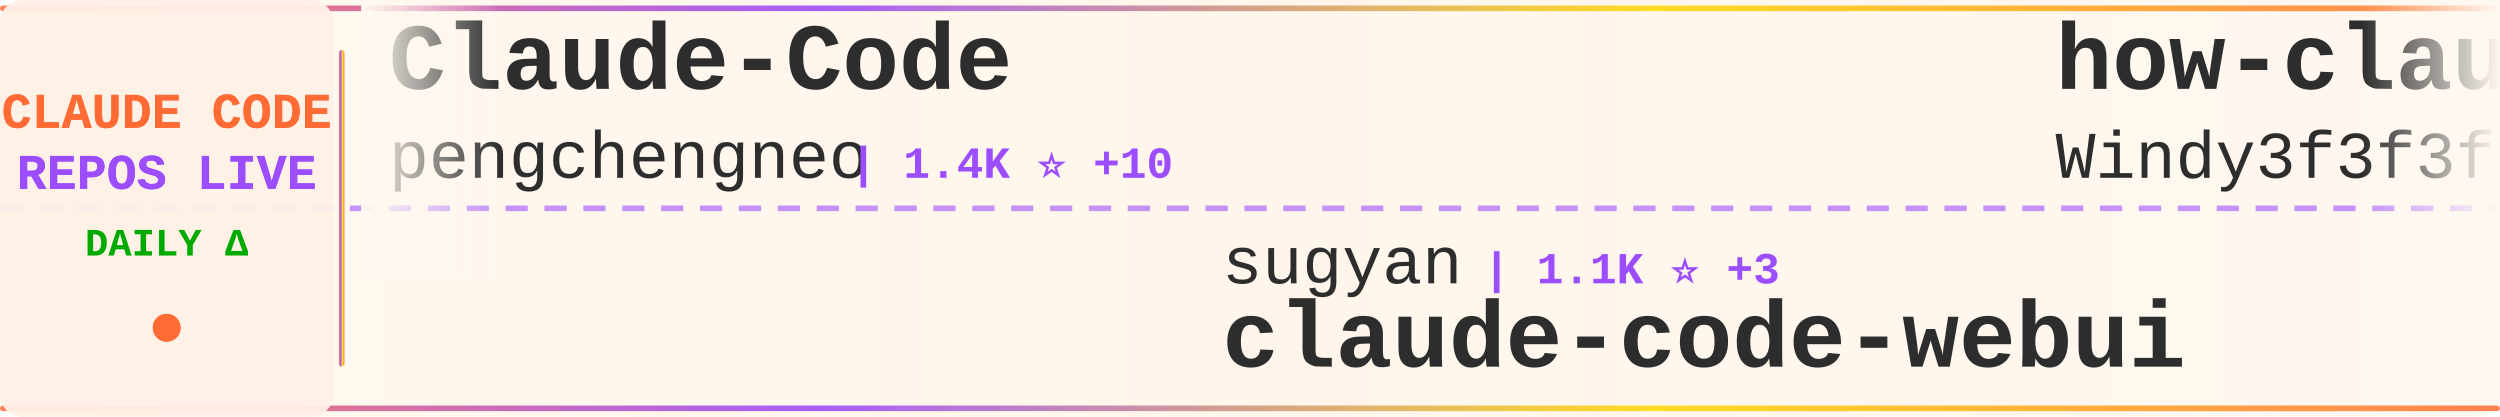
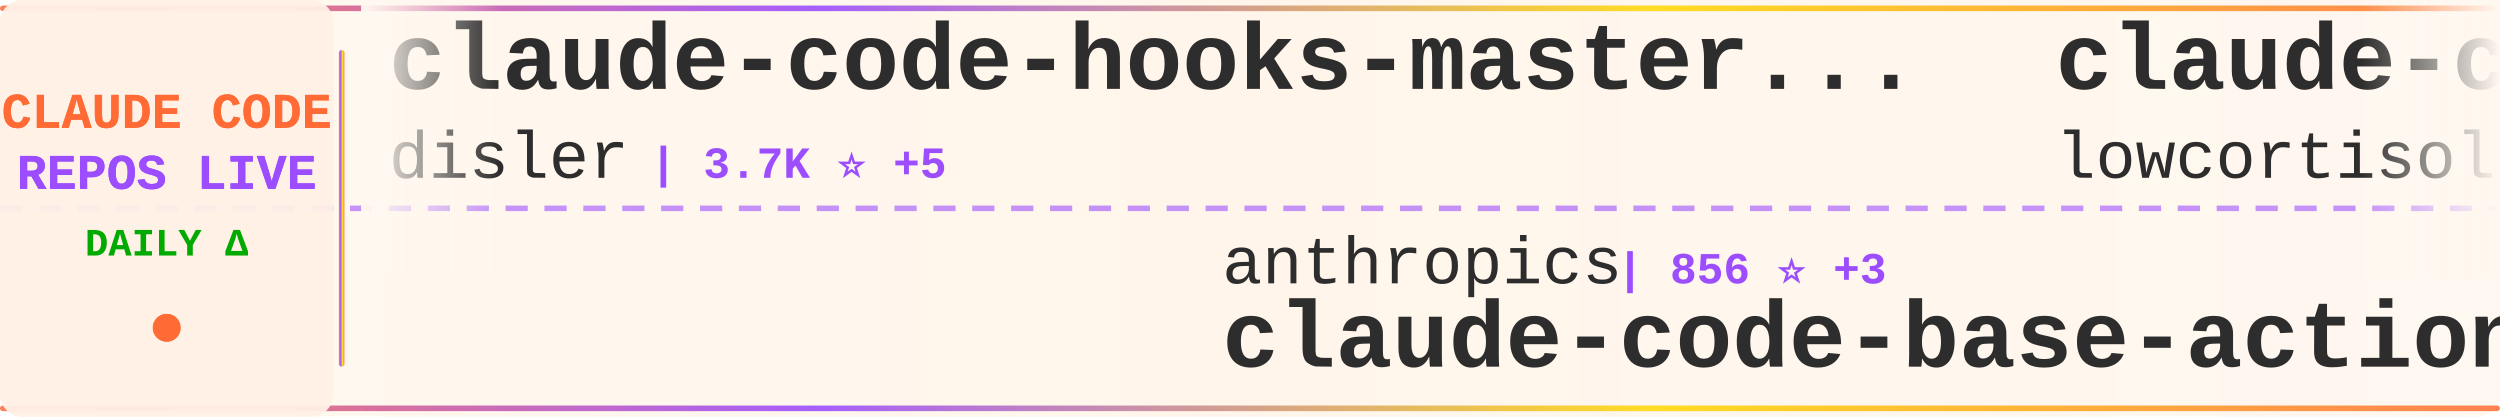
<svg xmlns="http://www.w3.org/2000/svg" width="900" height="150">
  <defs>
    <linearGradient id="tickerBg" x1="0%" y1="0%" x2="100%" y2="0%">
      <stop offset="0%" style="stop-color:#fff8f0;stop-opacity:0.98" />
      <stop offset="50%" style="stop-color:#fff5eb;stop-opacity:1" />
      <stop offset="100%" style="stop-color:#fff8f0;stop-opacity:0.98" />
    </linearGradient>
    <linearGradient id="borderGrad" x1="0%" y1="0%" x2="100%" y2="0%">
      <stop offset="0%" style="stop-color:#FF6B35;stop-opacity:0.85">
        <animate attributeName="stop-opacity" values="0.85;1;0.85" dur="2s" repeatCount="indefinite" />
      </stop>
      <stop offset="33%" style="stop-color:#9C4EFF;stop-opacity:0.9">
        <animate attributeName="stop-opacity" values="0.9;1;0.9" dur="2.2s" repeatCount="indefinite" />
      </stop>
      <stop offset="66%" style="stop-color:#FFD700;stop-opacity:0.85">
        <animate attributeName="stop-opacity" values="0.85;1;0.85" dur="1.8s" repeatCount="indefinite" />
      </stop>
      <stop offset="100%" style="stop-color:#FF6B35;stop-opacity:0.85">
        <animate attributeName="stop-opacity" values="0.85;1;0.85" dur="2s" repeatCount="indefinite" />
      </stop>
    </linearGradient>
    <filter id="textGlow">
      <feGaussianBlur stdDeviation="0.15" result="coloredBlur" />
      <feMerge>
        <feMergeNode in="coloredBlur" />
        <feMergeNode in="SourceGraphic" />
      </feMerge>
    </filter>
    <filter id="metricGlow">
      <feGaussianBlur stdDeviation="0.2" result="coloredBlur" />
      <feMerge>
        <feMergeNode in="coloredBlur" />
        <feMergeNode in="SourceGraphic" />
      </feMerge>
    </filter>
    <linearGradient id="leftFade" x1="0%" y1="0%" x2="100%" y2="0%">
      <stop offset="0%" style="stop-color:#fff8f0;stop-opacity:1" />
      <stop offset="100%" style="stop-color:#fff8f0;stop-opacity:0" />
    </linearGradient>
    <linearGradient id="rightFade" x1="0%" y1="0%" x2="100%" y2="0%">
      <stop offset="0%" style="stop-color:#fff8f0;stop-opacity:0" />
      <stop offset="100%" style="stop-color:#fff8f0;stop-opacity:1" />
    </linearGradient>
  </defs>
  <rect width="900" height="150" fill="url(#tickerBg)" rx="8" />
  <rect x="0" y="2" width="900" height="2" fill="url(#borderGrad)" rx="1" />
  <rect x="0" y="146" width="900" height="2" fill="url(#borderGrad)" rx="1" />
  <line x1="0" y1="75" x2="900" y2="75" stroke="#9C4EFF" stroke-width="2" stroke-dasharray="8 6" opacity="0.6" />
  <rect x="0" y="0" width="120" height="150" fill="#fff0e6" opacity="0.95" rx="8" />
  <text x="60" y="46" font-family="'Courier New', monospace" font-size="18" font-weight="bold" fill="#FF6B35" text-anchor="middle" filter="url(#textGlow)">
    CLAUDE CODE
  </text>
  <text x="60" y="68" font-family="'Courier New', monospace" font-size="18" font-weight="bold" fill="#9C4EFF" text-anchor="middle" filter="url(#textGlow)">
    REPOS LIVE
  </text>
  <text x="60" y="92" font-family="'Courier New', monospace" font-size="14" font-weight="bold" fill="#00aa00" text-anchor="middle">
    DAILY Δ
  </text>
  <circle cx="60" cy="118" r="5" fill="#FF6B35" filter="url(#metricGlow)">
    <animate attributeName="r" values="4;6;4" dur="1.5s" repeatCount="indefinite" />
    <animate attributeName="opacity" values="0.6;1;0.6" dur="1.5s" repeatCount="indefinite" />
  </circle>
  <rect x="122" y="18" width="2" height="114" fill="url(#borderGrad)" rx="1" />
  <clipPath id="tickerClip">
    <rect x="130" y="0" width="770" height="150" />
  </clipPath>
  <g clip-path="url(#tickerClip)">
    <g id="tickerItems">
      <animateTransform attributeName="transform" attributeType="XML" type="translate" from="0 0" to="-3000 0" dur="54s" repeatCount="indefinite" />
      <g transform="translate(0, 0)">
-         <text x="140" y="32" font-family="'Courier New', monospace" font-size="34" font-weight="bold" fill="#2d2d2d">Claude-Code</text>
-         <text x="140" y="64" font-family="'Courier New', monospace" font-size="24" font-weight="normal" fill="#2d2d2d" opacity="1.0">pengchengneo</text>
-         <text x="306" y="64" font-family="'Courier New', monospace" font-size="16" font-weight="bold" fill="#9C4EFF"> | 1.4K ⭐ +10</text>
+         <text x="140" y="32" font-family="'Courier New', monospace" font-size="34" font-weight="bold" fill="#2d2d2d">claude-code-hooks-master...</text>
+         <text x="140" y="64" font-family="'Courier New', monospace" font-size="24" font-weight="normal" fill="#2d2d2d" opacity="1.0">disler</text>
+         <text x="234" y="64" font-family="'Courier New', monospace" font-size="16" font-weight="bold" fill="#9C4EFF"> | 3.7K ⭐ +5</text>
      </g>
      <g transform="translate(300, 0)">
-         <text x="140" y="102" font-family="'Courier New', monospace" font-size="24" font-weight="normal" fill="#2d2d2d" opacity="1.0">sugyan</text>
-         <text x="234" y="102" font-family="'Courier New', monospace" font-size="16" font-weight="bold" fill="#9C4EFF"> | 1.1K ⭐ +3</text>
-         <text x="140" y="132" font-family="'Courier New', monospace" font-size="34" font-weight="bold" fill="#2d2d2d">claude-code-webui</text>
+         <text x="140" y="102" font-family="'Courier New', monospace" font-size="24" font-weight="normal" fill="#2d2d2d" opacity="1.0">anthropics</text>
+         <text x="282" y="102" font-family="'Courier New', monospace" font-size="16" font-weight="bold" fill="#9C4EFF"> | 856 ⭐ +3</text>
+         <text x="140" y="132" font-family="'Courier New', monospace" font-size="34" font-weight="bold" fill="#2d2d2d">claude-code-base-action</text>
      </g>
      <g transform="translate(600, 0)">
-         <text x="140" y="32" font-family="'Courier New', monospace" font-size="34" font-weight="bold" fill="#2d2d2d">how-claude-code-works</text>
-         <text x="140" y="64" font-family="'Courier New', monospace" font-size="24" font-weight="normal" fill="#2d2d2d" opacity="1.0">Windy3f3f3f3f</text>
-         <text x="318" y="64" font-family="'Courier New', monospace" font-size="16" font-weight="bold" fill="#9C4EFF"> | 2.5K ⭐ +10</text>
+         <text x="140" y="32" font-family="'Courier New', monospace" font-size="34" font-weight="bold" fill="#2d2d2d">claude-code</text>
+         <text x="140" y="64" font-family="'Courier New', monospace" font-size="24" font-weight="normal" fill="#2d2d2d" opacity="1.0">lowcortisolprogrammer</text>
+         <text x="414" y="64" font-family="'Courier New', monospace" font-size="16" font-weight="bold" fill="#9C4EFF"> | 172 ⭐</text>
      </g>
      <g transform="translate(900, 0)">
-         <text x="140" y="102" font-family="'Courier New', monospace" font-size="24" font-weight="normal" fill="#2d2d2d" opacity="1.0">musistudio</text>
-         <text x="282" y="102" font-family="'Courier New', monospace" font-size="16" font-weight="bold" fill="#9C4EFF"> | 34.6K ⭐ +54</text>
-         <text x="140" y="132" font-family="'Courier New', monospace" font-size="34" font-weight="bold" fill="#2d2d2d">claude-code-router</text>
+         <text x="140" y="102" font-family="'Courier New', monospace" font-size="24" font-weight="normal" fill="#2d2d2d" opacity="1.0">ghuntley</text>
+         <text x="258" y="102" font-family="'Courier New', monospace" font-size="16" font-weight="bold" fill="#9C4EFF"> | 981 ⭐</text>
+         <text x="140" y="132" font-family="'Courier New', monospace" font-size="34" font-weight="bold" fill="#2d2d2d">claude-code-source-code-...</text>
      </g>
      <g transform="translate(1200, 0)">
-         <text x="140" y="32" font-family="'Courier New', monospace" font-size="34" font-weight="bold" fill="#2d2d2d">oh-my-claudecode</text>
-         <text x="140" y="64" font-family="'Courier New', monospace" font-size="24" font-weight="normal" fill="#2d2d2d" opacity="1.0">Yeachan-Heo</text>
-         <text x="294" y="64" font-family="'Courier New', monospace" font-size="16" font-weight="bold" fill="#9C4EFF"> | 35.5K ⭐ +87</text>
+         <text x="140" y="32" font-family="'Courier New', monospace" font-size="34" font-weight="bold" fill="#2d2d2d">collection-claude-code-s...</text>
+         <text x="140" y="64" font-family="'Courier New', monospace" font-size="24" font-weight="normal" fill="#2d2d2d" opacity="1.0">chauncygu</text>
+         <text x="270" y="64" font-family="'Courier New', monospace" font-size="16" font-weight="bold" fill="#9C4EFF"> | 2.5K ⭐ +3</text>
      </g>
      <g transform="translate(1500, 0)">
-         <text x="140" y="102" font-family="'Courier New', monospace" font-size="24" font-weight="normal" fill="#2d2d2d" opacity="1.0">Yuyz0112</text>
-         <text x="258" y="102" font-family="'Courier New', monospace" font-size="16" font-weight="bold" fill="#9C4EFF"> | 2.4K ⭐ +1</text>
-         <text x="140" y="132" font-family="'Courier New', monospace" font-size="34" font-weight="bold" fill="#2d2d2d">claude-code-reverse</text>
+         <text x="140" y="102" font-family="'Courier New', monospace" font-size="24" font-weight="normal" fill="#2d2d2d" opacity="1.0">freestylefly</text>
+         <text x="306" y="102" font-family="'Courier New', monospace" font-size="16" font-weight="bold" fill="#9C4EFF"> | 125 ⭐</text>
+         <text x="140" y="132" font-family="'Courier New', monospace" font-size="34" font-weight="bold" fill="#2d2d2d">claude-code</text>
      </g>
      <g transform="translate(1800, 0)">
-         <text x="140" y="32" font-family="'Courier New', monospace" font-size="34" font-weight="bold" fill="#2d2d2d">sc-claude-code-files</text>
-         <text x="140" y="64" font-family="'Courier New', monospace" font-size="24" font-weight="normal" fill="#2d2d2d" opacity="1.0">https-deeplearning-ai</text>
-         <text x="414" y="64" font-family="'Courier New', monospace" font-size="16" font-weight="bold" fill="#9C4EFF"> | 522 ⭐</text>
+         <text x="140" y="32" font-family="'Courier New', monospace" font-size="34" font-weight="bold" fill="#2d2d2d">claude-code-action</text>
+         <text x="140" y="64" font-family="'Courier New', monospace" font-size="24" font-weight="normal" fill="#2d2d2d" opacity="1.0">anthropics</text>
+         <text x="282" y="64" font-family="'Courier New', monospace" font-size="16" font-weight="bold" fill="#9C4EFF"> | 7.8K ⭐ +13</text>
      </g>
      <g transform="translate(2100, 0)">
-         <text x="140" y="102" font-family="'Courier New', monospace" font-size="24" font-weight="normal" fill="#2d2d2d" opacity="1.0">hangsman</text>
-         <text x="258" y="102" font-family="'Courier New', monospace" font-size="16" font-weight="bold" fill="#9C4EFF"> | 781 ⭐</text>
-         <text x="140" y="132" font-family="'Courier New', monospace" font-size="34" font-weight="bold" fill="#2d2d2d">claude-code-source</text>
+         <text x="140" y="102" font-family="'Courier New', monospace" font-size="24" font-weight="normal" fill="#2d2d2d" opacity="1.0">lintsinghua</text>
+         <text x="294" y="102" font-family="'Courier New', monospace" font-size="16" font-weight="bold" fill="#9C4EFF"> | 3.5K ⭐ +17</text>
+         <text x="140" y="132" font-family="'Courier New', monospace" font-size="34" font-weight="bold" fill="#2d2d2d">claude-code-book</text>
      </g>
      <g transform="translate(2400, 0)">
-         <text x="140" y="32" font-family="'Courier New', monospace" font-size="34" font-weight="bold" fill="#2d2d2d">claude-code-prompts</text>
-         <text x="140" y="64" font-family="'Courier New', monospace" font-size="24" font-weight="normal" fill="#2d2d2d" opacity="1.0">repowise-dev</text>
-         <text x="306" y="64" font-family="'Courier New', monospace" font-size="16" font-weight="bold" fill="#9C4EFF"> | 1.1K ⭐ +2</text>
+         <text x="140" y="32" font-family="'Courier New', monospace" font-size="34" font-weight="bold" fill="#2d2d2d">claude_codex_bridge</text>
+         <text x="140" y="64" font-family="'Courier New', monospace" font-size="24" font-weight="normal" fill="#2d2d2d" opacity="1.0">SeemSeam</text>
+         <text x="258" y="64" font-family="'Courier New', monospace" font-size="16" font-weight="bold" fill="#9C4EFF"> | 2.9K ⭐ +18</text>
      </g>
      <g transform="translate(2700, 0)">
-         <text x="140" y="102" font-family="'Courier New', monospace" font-size="24" font-weight="normal" fill="#2d2d2d" opacity="1.0">anthropics</text>
-         <text x="282" y="102" font-family="'Courier New', monospace" font-size="16" font-weight="bold" fill="#9C4EFF"> | 29.0K ⭐ +133</text>
-         <text x="140" y="132" font-family="'Courier New', monospace" font-size="34" font-weight="bold" fill="#2d2d2d">claude-plugins-official</text>
+         <text x="140" y="102" font-family="'Courier New', monospace" font-size="24" font-weight="normal" fill="#2d2d2d" opacity="1.0">xorespesp</text>
+         <text x="270" y="102" font-family="'Courier New', monospace" font-size="16" font-weight="bold" fill="#9C4EFF"> | 226 ⭐</text>
+         <text x="140" y="132" font-family="'Courier New', monospace" font-size="34" font-weight="bold" fill="#2d2d2d">claude-code</text>
      </g>
      <g transform="translate(3000, 0)">
-         <text x="140" y="32" font-family="'Courier New', monospace" font-size="34" font-weight="bold" fill="#2d2d2d">Claude-Code</text>
-         <text x="140" y="64" font-family="'Courier New', monospace" font-size="24" font-weight="normal" fill="#2d2d2d" opacity="1.0">pengchengneo</text>
-         <text x="306" y="64" font-family="'Courier New', monospace" font-size="16" font-weight="bold" fill="#9C4EFF"> | 1.4K ⭐ +10</text>
+         <text x="140" y="32" font-family="'Courier New', monospace" font-size="34" font-weight="bold" fill="#2d2d2d">claude-code-hooks-master...</text>
+         <text x="140" y="64" font-family="'Courier New', monospace" font-size="24" font-weight="normal" fill="#2d2d2d" opacity="1.0">disler</text>
+         <text x="234" y="64" font-family="'Courier New', monospace" font-size="16" font-weight="bold" fill="#9C4EFF"> | 3.7K ⭐ +5</text>
      </g>
      <g transform="translate(3300, 0)">
-         <text x="140" y="102" font-family="'Courier New', monospace" font-size="24" font-weight="normal" fill="#2d2d2d" opacity="1.0">sugyan</text>
-         <text x="234" y="102" font-family="'Courier New', monospace" font-size="16" font-weight="bold" fill="#9C4EFF"> | 1.1K ⭐ +3</text>
-         <text x="140" y="132" font-family="'Courier New', monospace" font-size="34" font-weight="bold" fill="#2d2d2d">claude-code-webui</text>
+         <text x="140" y="102" font-family="'Courier New', monospace" font-size="24" font-weight="normal" fill="#2d2d2d" opacity="1.0">anthropics</text>
+         <text x="282" y="102" font-family="'Courier New', monospace" font-size="16" font-weight="bold" fill="#9C4EFF"> | 856 ⭐ +3</text>
+         <text x="140" y="132" font-family="'Courier New', monospace" font-size="34" font-weight="bold" fill="#2d2d2d">claude-code-base-action</text>
      </g>
      <g transform="translate(3600, 0)">
-         <text x="140" y="32" font-family="'Courier New', monospace" font-size="34" font-weight="bold" fill="#2d2d2d">how-claude-code-works</text>
-         <text x="140" y="64" font-family="'Courier New', monospace" font-size="24" font-weight="normal" fill="#2d2d2d" opacity="1.0">Windy3f3f3f3f</text>
-         <text x="318" y="64" font-family="'Courier New', monospace" font-size="16" font-weight="bold" fill="#9C4EFF"> | 2.5K ⭐ +10</text>
+         <text x="140" y="32" font-family="'Courier New', monospace" font-size="34" font-weight="bold" fill="#2d2d2d">claude-code</text>
+         <text x="140" y="64" font-family="'Courier New', monospace" font-size="24" font-weight="normal" fill="#2d2d2d" opacity="1.0">lowcortisolprogrammer</text>
+         <text x="414" y="64" font-family="'Courier New', monospace" font-size="16" font-weight="bold" fill="#9C4EFF"> | 172 ⭐</text>
      </g>
      <g transform="translate(3900, 0)">
-         <text x="140" y="102" font-family="'Courier New', monospace" font-size="24" font-weight="normal" fill="#2d2d2d" opacity="1.0">musistudio</text>
-         <text x="282" y="102" font-family="'Courier New', monospace" font-size="16" font-weight="bold" fill="#9C4EFF"> | 34.6K ⭐ +54</text>
-         <text x="140" y="132" font-family="'Courier New', monospace" font-size="34" font-weight="bold" fill="#2d2d2d">claude-code-router</text>
+         <text x="140" y="102" font-family="'Courier New', monospace" font-size="24" font-weight="normal" fill="#2d2d2d" opacity="1.0">ghuntley</text>
+         <text x="258" y="102" font-family="'Courier New', monospace" font-size="16" font-weight="bold" fill="#9C4EFF"> | 981 ⭐</text>
+         <text x="140" y="132" font-family="'Courier New', monospace" font-size="34" font-weight="bold" fill="#2d2d2d">claude-code-source-code-...</text>
      </g>
    </g>
  </g>
  <rect x="130" y="0" width="50" height="100" fill="url(#leftFade)" />
  <rect x="850" y="0" width="50" height="100" fill="url(#rightFade)" />
</svg>
